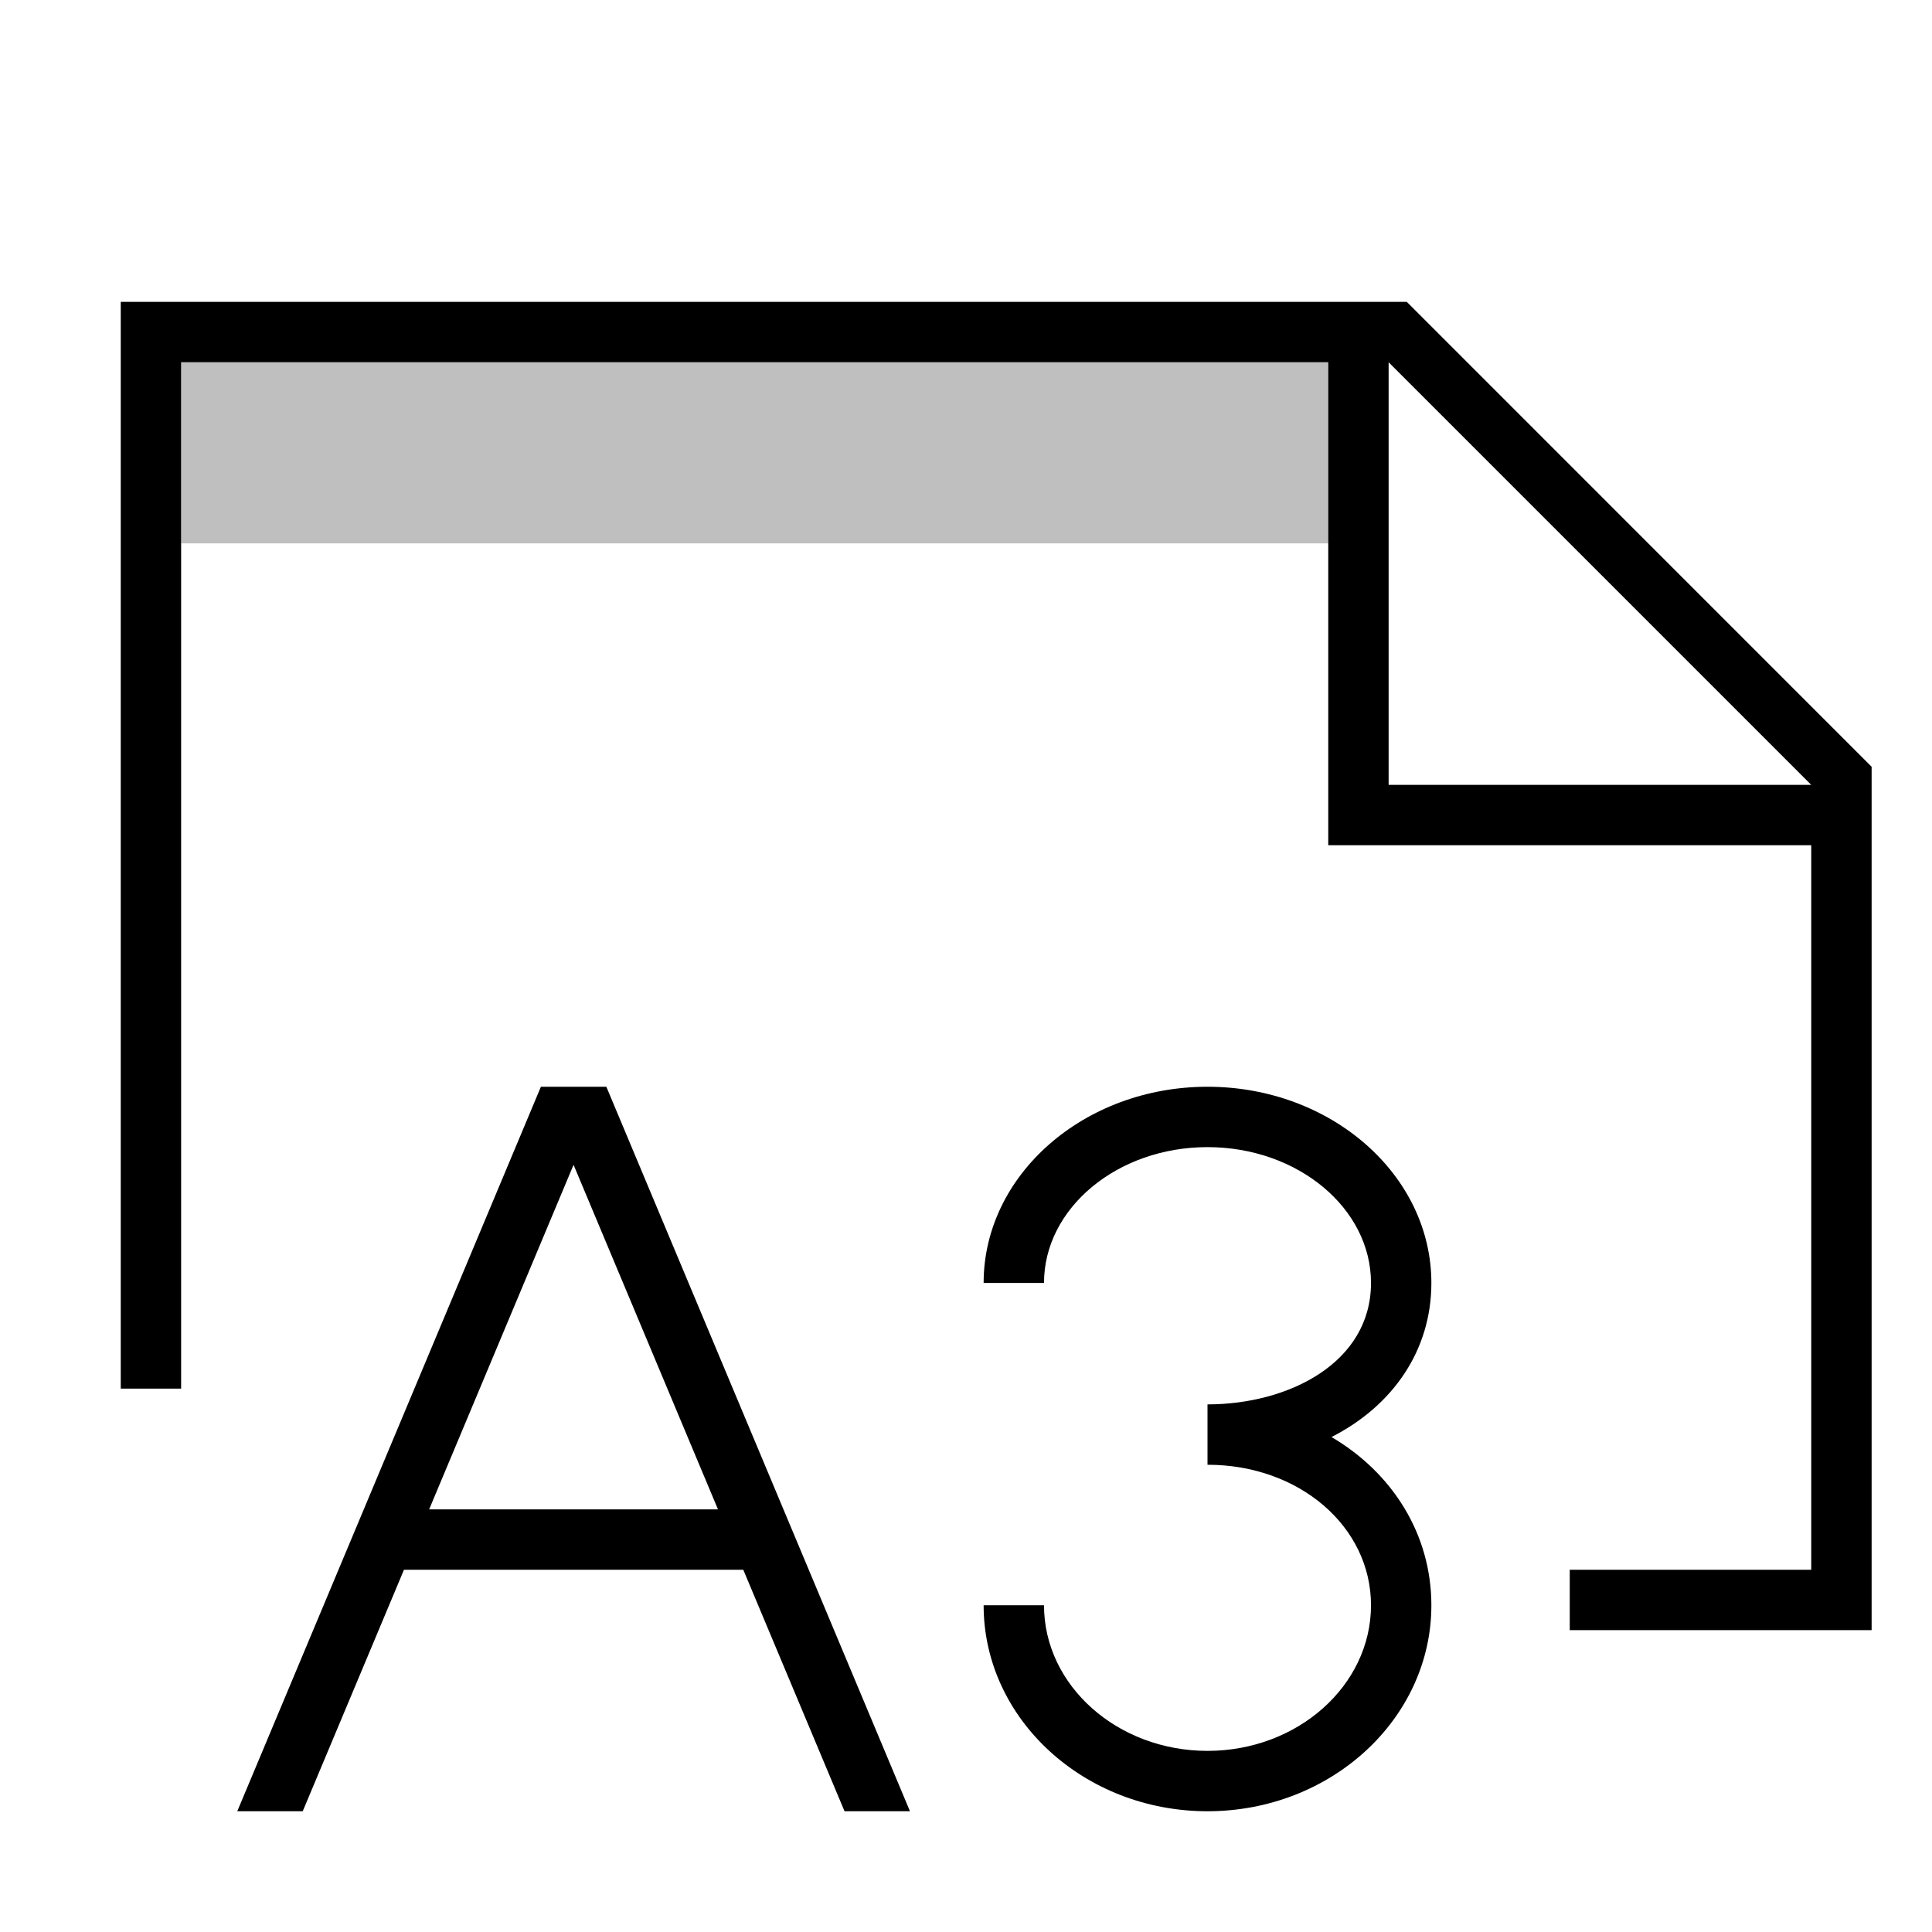
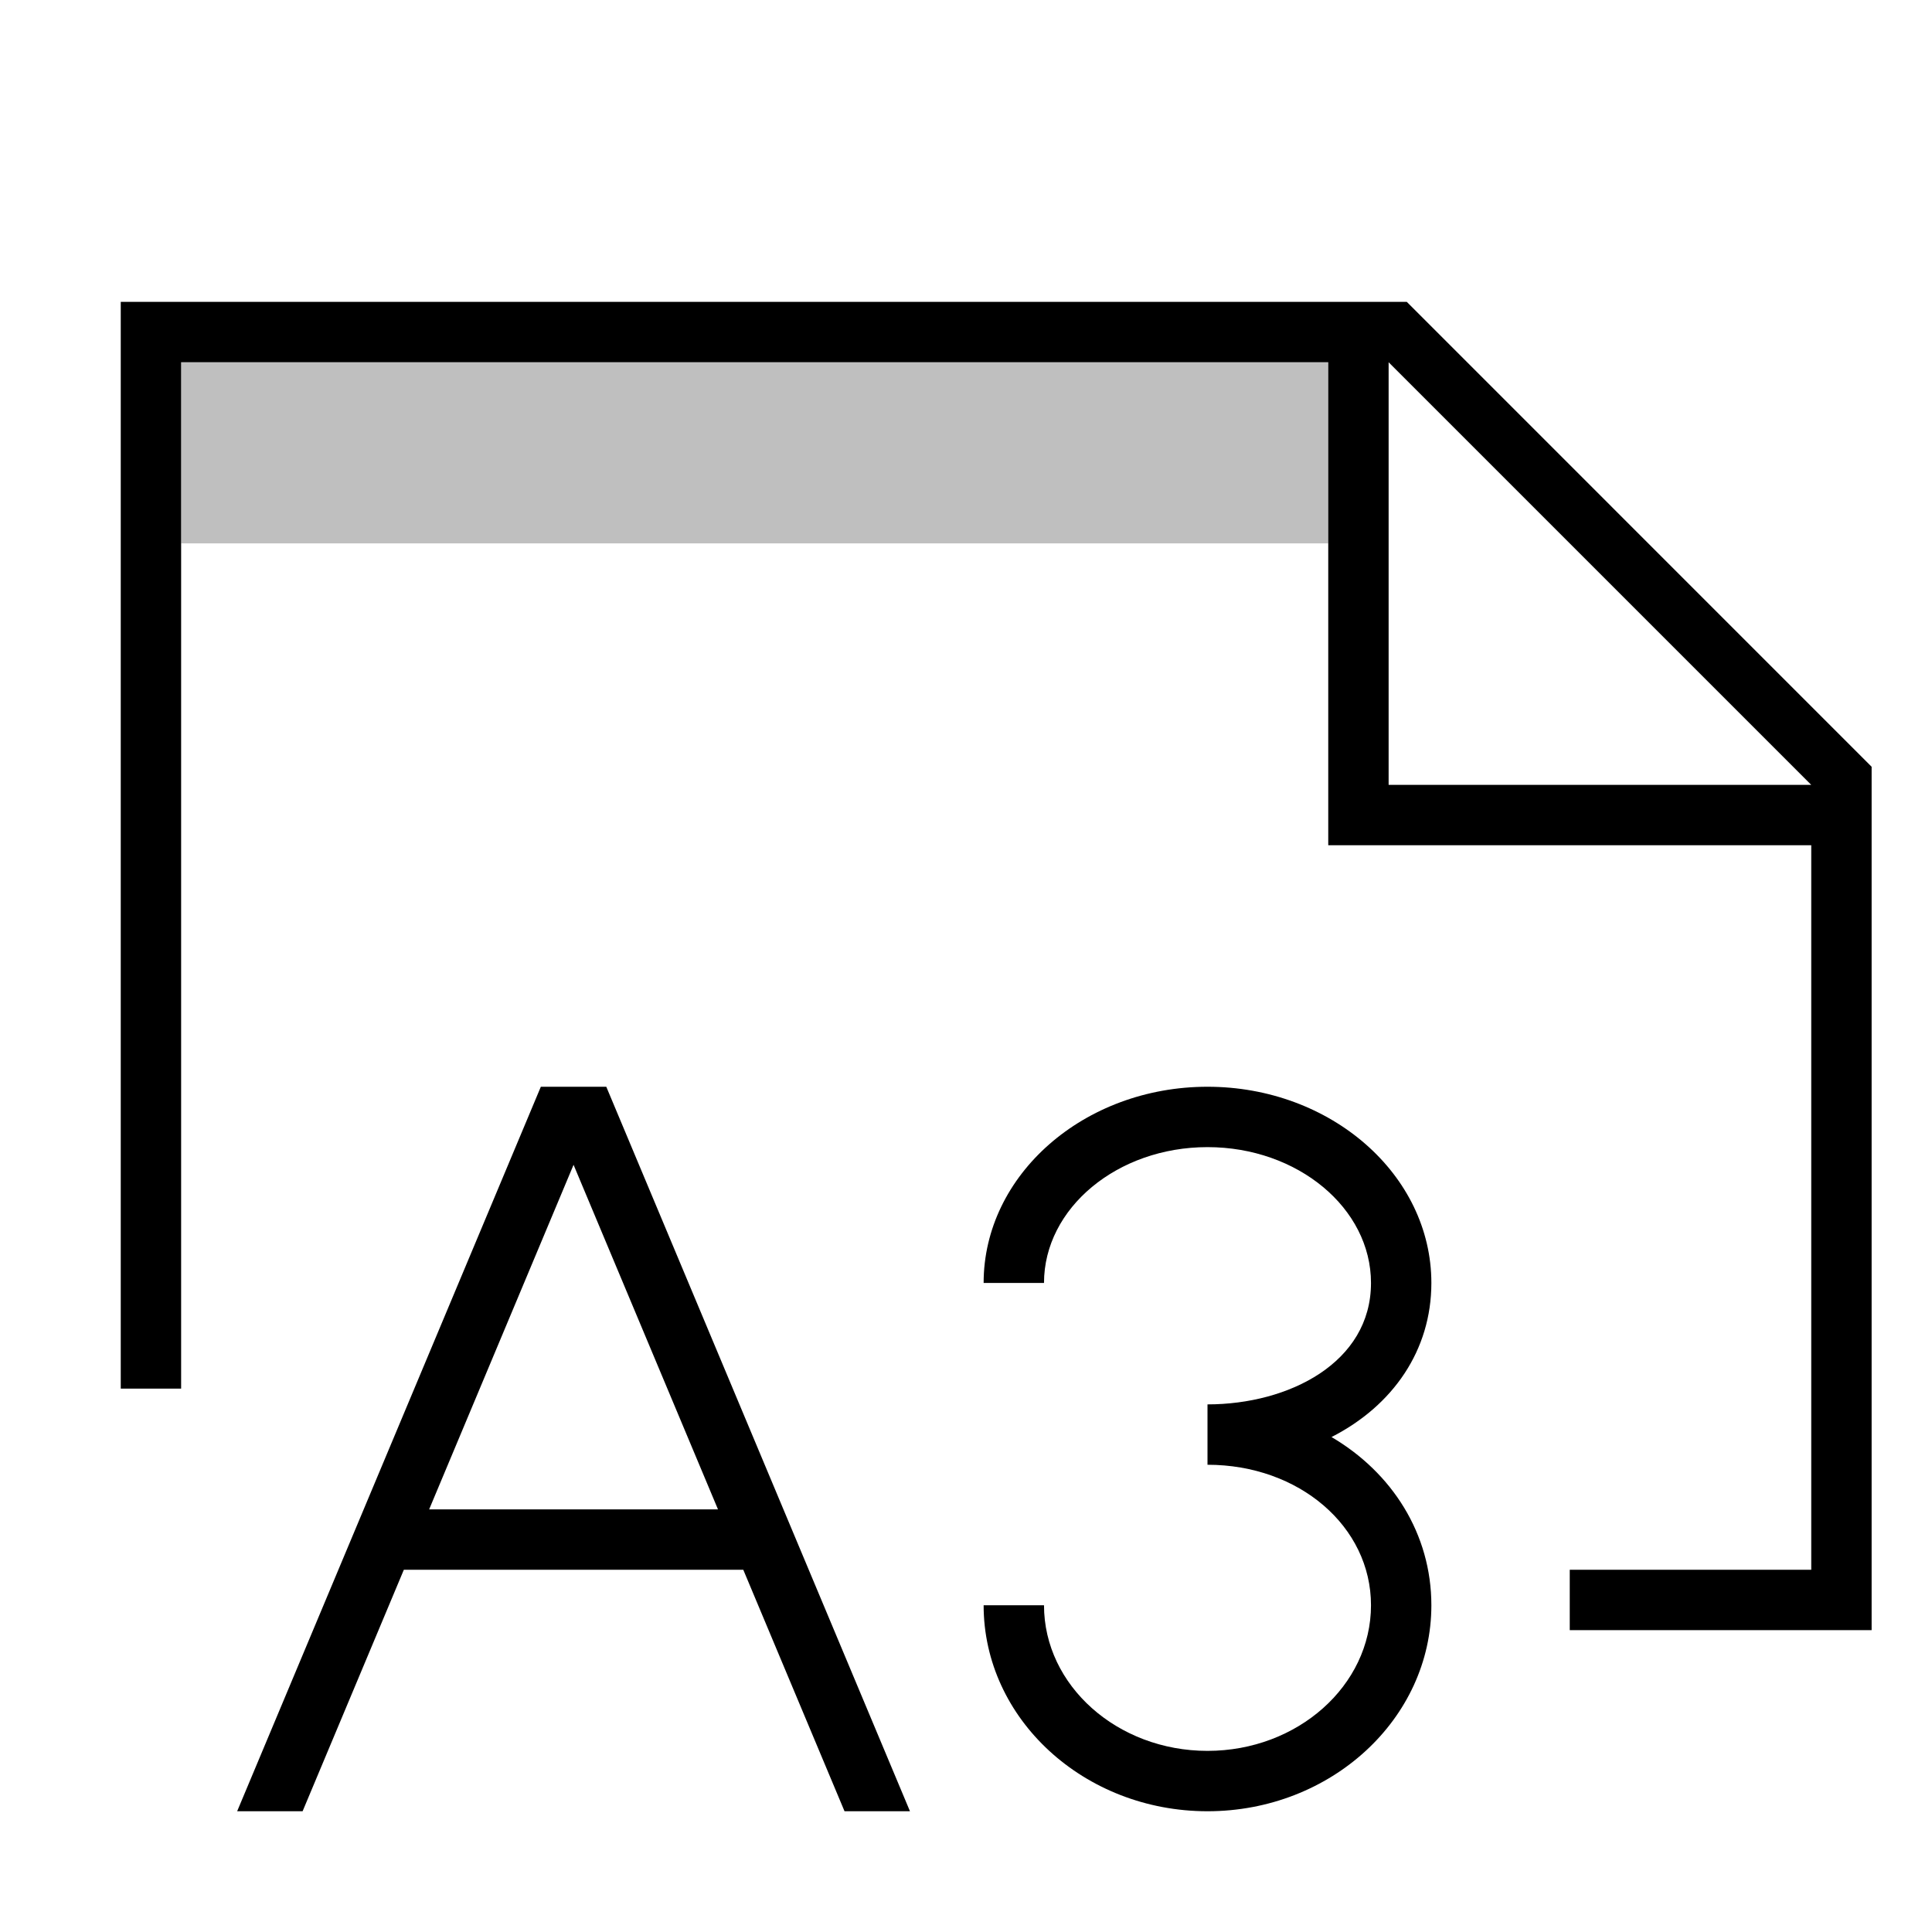
- <svg xmlns="http://www.w3.org/2000/svg" id="icons" viewBox="0 0 32 32">
-   <defs>
-     <style>.cls-1{fill:none;}.cls-1,.cls-2,.cls-3{stroke-width:0px;}.cls-2{opacity:.25;}</style>
-   </defs>
-   <rect class="cls-1" width="32" height="32" />
-   <path class="cls-2" d="M22,9H3v-3h19v3Z" />
-   <path class="cls-3" d="M23.301,5H2v18h1V6h19v8h8v12h-4v1h5v-14.3l-7.699-7.7ZM23,13v-7l7,7h-7ZM20,30c-2.045,0-3.708-1.53-3.708-3.412h1c0,1.33,1.215,2.412,2.708,2.412s2.708-1.082,2.708-2.412c0-1.305-1.189-2.327-2.708-2.327v-1c1.346,0,2.708-.69,2.708-2.011,0-1.24-1.215-2.25-2.708-2.25s-2.708,1.01-2.708,2.25h-1c0-1.792,1.663-3.25,3.708-3.25s3.708,1.458,3.708,3.25c0,1.114-.636,2.033-1.654,2.552,1.004.589,1.654,1.606,1.654,2.786,0,1.882-1.663,3.412-3.708,3.412ZM6.689,26h5.622l1.677,4h1.084l-5.029-12h-1.084l-5.029,12h1.084l1.677-4ZM9.5,19.293l2.392,5.707h-4.784l2.392-5.707Z" />
+ <svg xmlns="http://www.w3.org/2000/svg" viewBox="0 0 32 32">
+   <path stroke-width="0" fill="none" d="M0 0h32v32H0z" />
+   <path d="M22 9H3V6h19v3z" opacity=".25" stroke-width="0" />
+   <path d="M23.301 5H2v18h1V6h19v8h8v12h-4v1h5V12.7L23.301 5zM23 13V6l7 7h-7zm-3 17c-2.045 0-3.708-1.53-3.708-3.412h1C17.292 27.918 18.507 29 20 29s2.708-1.082 2.708-2.412c0-1.305-1.19-2.327-2.708-2.327v-1c1.346 0 2.708-.69 2.708-2.011 0-1.24-1.215-2.25-2.708-2.25s-2.708 1.01-2.708 2.25h-1c0-1.792 1.663-3.25 3.708-3.25s3.708 1.458 3.708 3.25c0 1.114-.636 2.033-1.654 2.552 1.004.589 1.654 1.606 1.654 2.786C23.708 28.47 22.045 30 20 30zM6.689 26h5.622l1.677 4h1.084l-5.03-12H8.958l-5.03 12h1.084l1.677-4zM9.5 19.293L11.892 25H7.108L9.5 19.293z" stroke-width="0" />
</svg>
